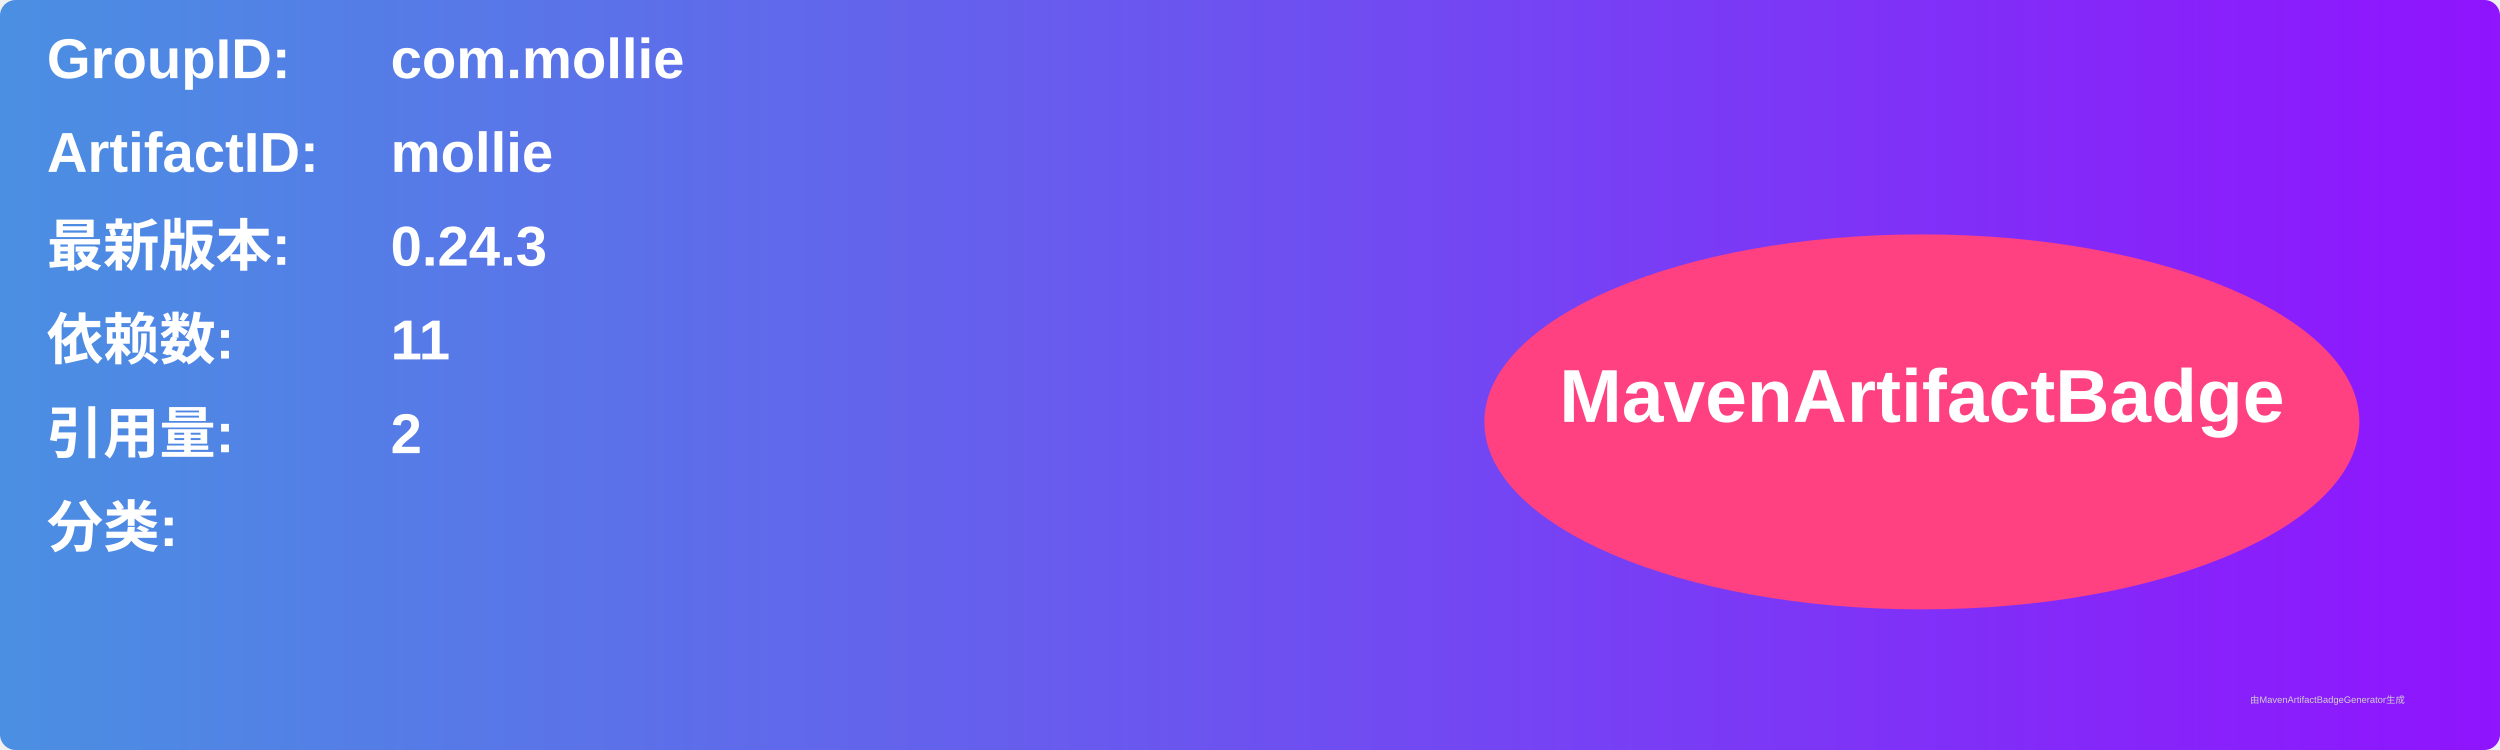
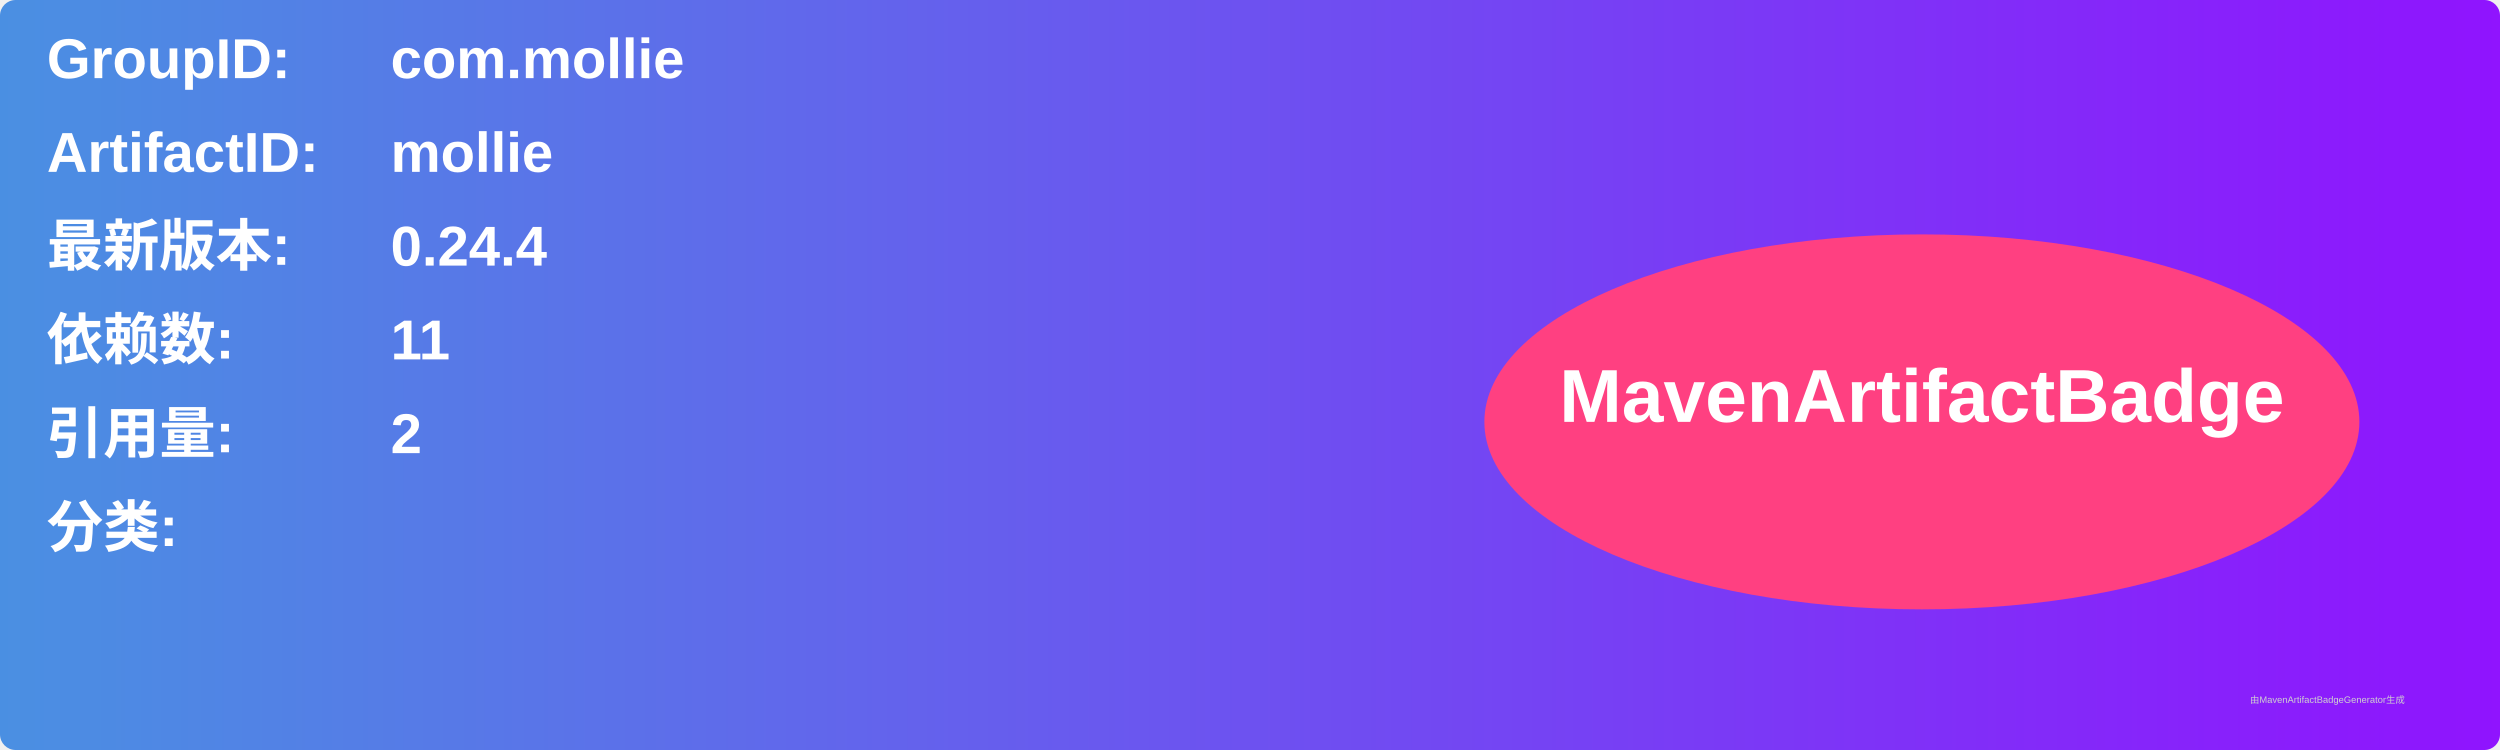
<svg xmlns="http://www.w3.org/2000/svg" width="800" height="240" viewBox="0 0 800 240">
  <linearGradient id="grad" x1="0%" y1="0%" x2="100%" y2="0%">
    <stop offset="0%" stop-color="#4a90e2" />
    <stop offset="100%" stop-color="#9013fe" />
  </linearGradient>
  <rect width="100%" height="100%" rx="5" ry="5" fill="url(#grad)" />
  <g transform="translate(15, 15)">
    <text x="0" y="10" font-family="Arial" font-size="18" fill="white" font-weight="bold" width="260">GroupID:</text>
    <text x="110" y="10" font-family="Arial" font-size="18" fill="white" font-weight="bold" width="460">com.mollie</text>
    <text x="0" y="40" font-family="Arial" font-size="18" fill="white" font-weight="bold" width="260">ArtifactID:</text>
    <text x="110" y="40" font-family="Arial" font-size="18" fill="white" font-weight="bold" width="460">mollie</text>
    <text x="0" y="70" font-family="Arial" font-size="18" fill="white" font-weight="bold">最新版本:</text>
    <text x="110" y="70" font-family="Arial" font-size="18" fill="white" font-weight="bold">
-       <tspan font-weight="bold">0.24.3</tspan>
+       <tspan font-weight="bold">0.24.4</tspan>
    </text>
    <text x="0" y="100" font-family="Arial" font-size="18" fill="white" font-weight="bold">依赖数: </text>
    <text x="110" y="100" font-family="Arial" font-size="18" fill="white">
      <tspan font-weight="bold">11</tspan>
    </text>
    <text x="0" y="130" font-family="Arial" font-size="18" fill="white" font-weight="bold">引用量: </text>
    <text x="110" y="130" font-family="Arial" font-size="18" fill="white">
      <tspan font-weight="bold">2</tspan>
    </text>
    <text x="0" y="160" font-family="Arial" font-size="18" fill="white" font-weight="bold">分类:</text>
    <text x="10" y="190" font-family="Arial" font-size="10" fill="white">
      <tspan font-weight="bold" />
    </text>
    <ellipse cx="600" cy="120" rx="140" ry="60" fill="#ff4081" />
    <text x="600" y="120" text-anchor="middle" font-family="Arial" font-size="24" fill="white" font-weight="bold">MavenArtifactBadge</text>
  </g>
  <text x="720" y="225" font-family="Arial" font-size="3" fill="#d0d0d0">由MavenArtifactBadgeGenerator生成</text>
</svg>
